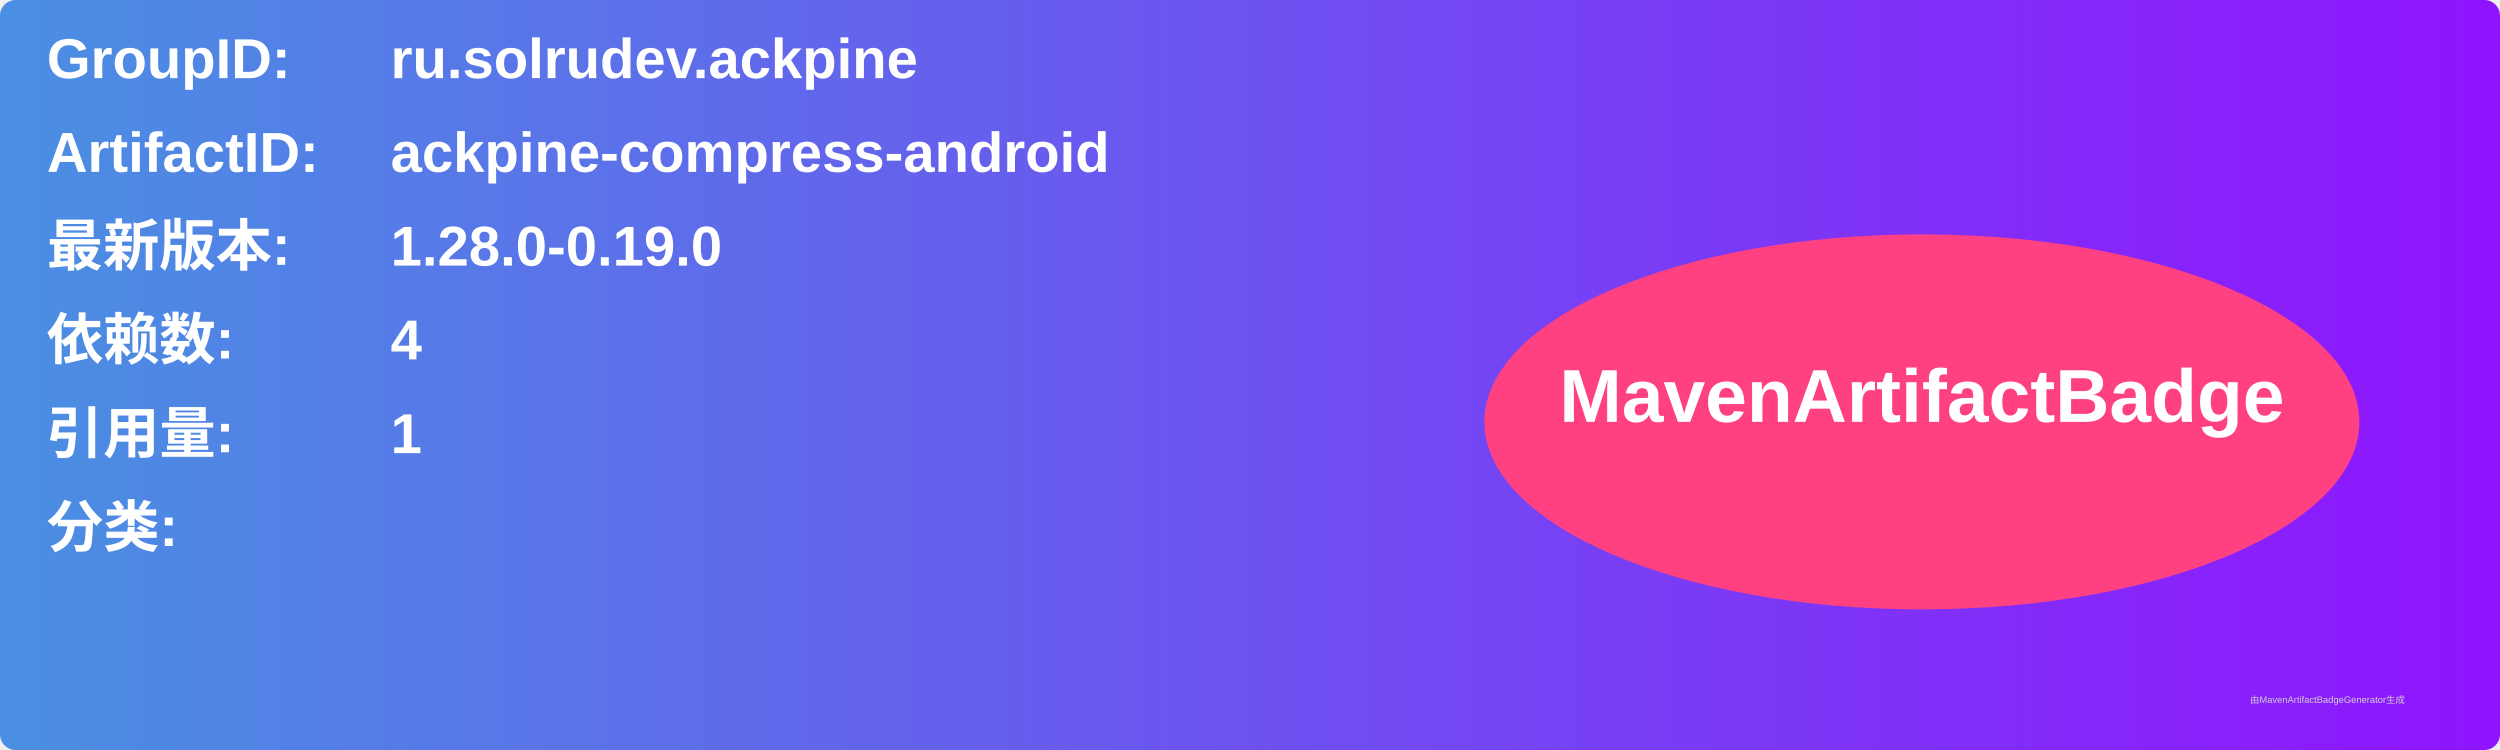
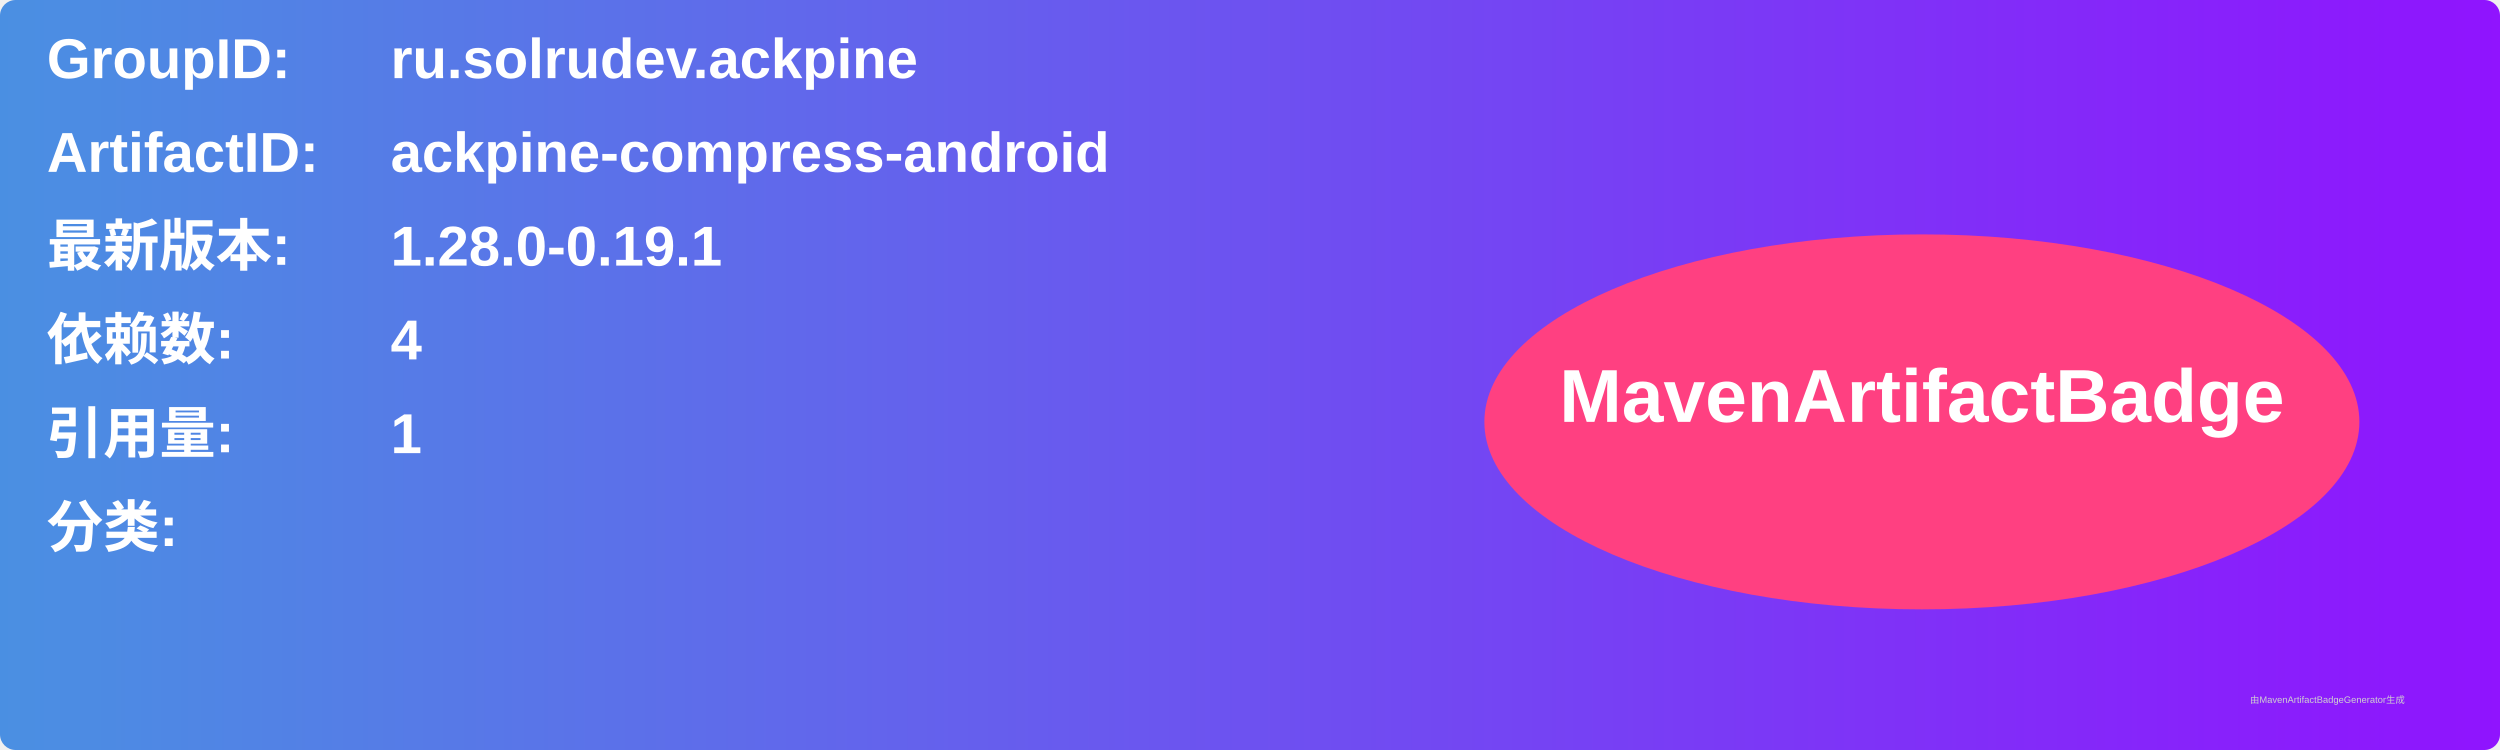
<svg xmlns="http://www.w3.org/2000/svg" width="800" height="240" viewBox="0 0 800 240">
  <linearGradient id="grad" x1="0%" y1="0%" x2="100%" y2="0%">
    <stop offset="0%" stop-color="#4a90e2" />
    <stop offset="100%" stop-color="#9013fe" />
  </linearGradient>
  <rect width="100%" height="100%" rx="5" ry="5" fill="url(#grad)" />
  <g transform="translate(15, 15)">
    <text x="0" y="10" font-family="Arial" font-size="18" fill="white" font-weight="bold" width="260">GroupID:</text>
    <text x="110" y="10" font-family="Arial" font-size="18" fill="white" font-weight="bold" width="460">ru.solrudev.ackpine</text>
    <text x="0" y="40" font-family="Arial" font-size="18" fill="white" font-weight="bold" width="260">ArtifactID:</text>
    <text x="110" y="40" font-family="Arial" font-size="18" fill="white" font-weight="bold" width="460">ackpine-compress-android</text>
    <text x="0" y="70" font-family="Arial" font-size="18" fill="white" font-weight="bold">最新版本:</text>
    <text x="110" y="70" font-family="Arial" font-size="18" fill="white" font-weight="bold">
-       <tspan font-weight="bold">1.28.0-0.19.0</tspan>
+       <tspan font-weight="bold">1.28.0-0.19.1</tspan>
    </text>
    <text x="0" y="100" font-family="Arial" font-size="18" fill="white" font-weight="bold">依赖数: </text>
    <text x="110" y="100" font-family="Arial" font-size="18" fill="white">
      <tspan font-weight="bold">4</tspan>
    </text>
    <text x="0" y="130" font-family="Arial" font-size="18" fill="white" font-weight="bold">引用量: </text>
    <text x="110" y="130" font-family="Arial" font-size="18" fill="white">
      <tspan font-weight="bold">1</tspan>
    </text>
    <text x="0" y="160" font-family="Arial" font-size="18" fill="white" font-weight="bold">分类:</text>
    <text x="10" y="190" font-family="Arial" font-size="10" fill="white">
      <tspan font-weight="bold" />
    </text>
    <ellipse cx="600" cy="120" rx="140" ry="60" fill="#ff4081" />
    <text x="600" y="120" text-anchor="middle" font-family="Arial" font-size="24" fill="white" font-weight="bold">MavenArtifactBadge</text>
  </g>
  <text x="720" y="225" font-family="Arial" font-size="3" fill="#d0d0d0">由MavenArtifactBadgeGenerator生成</text>
</svg>
